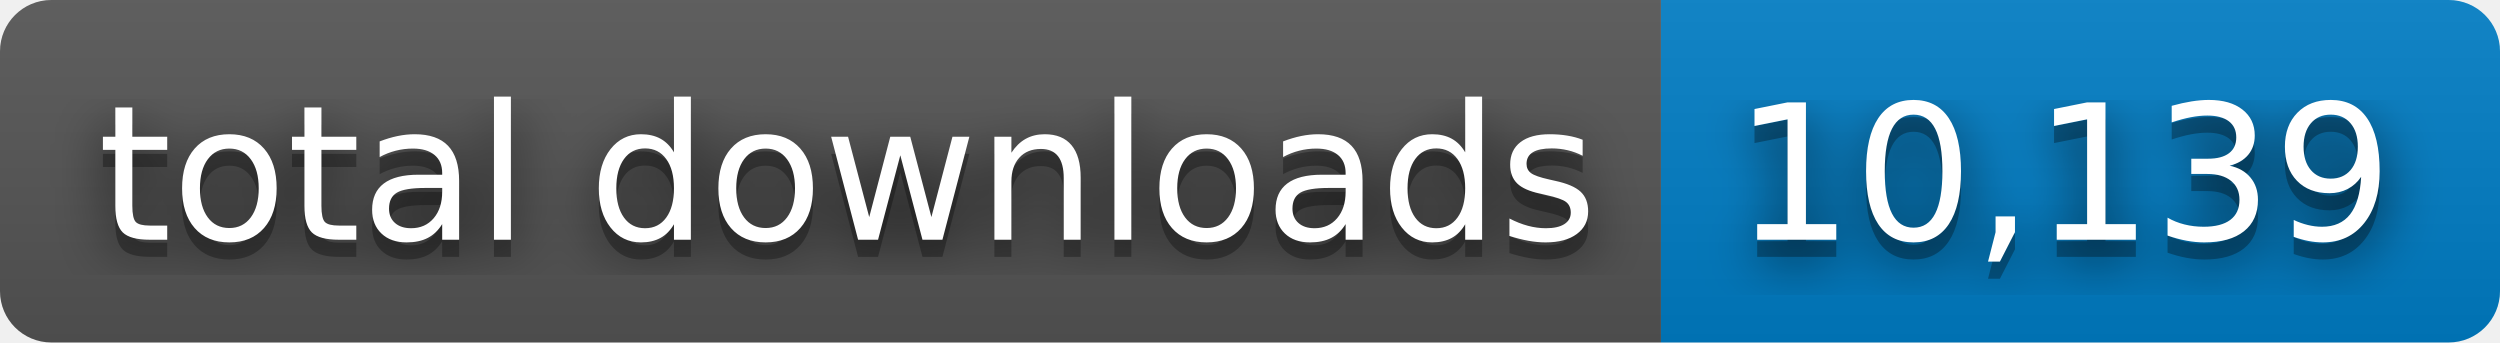
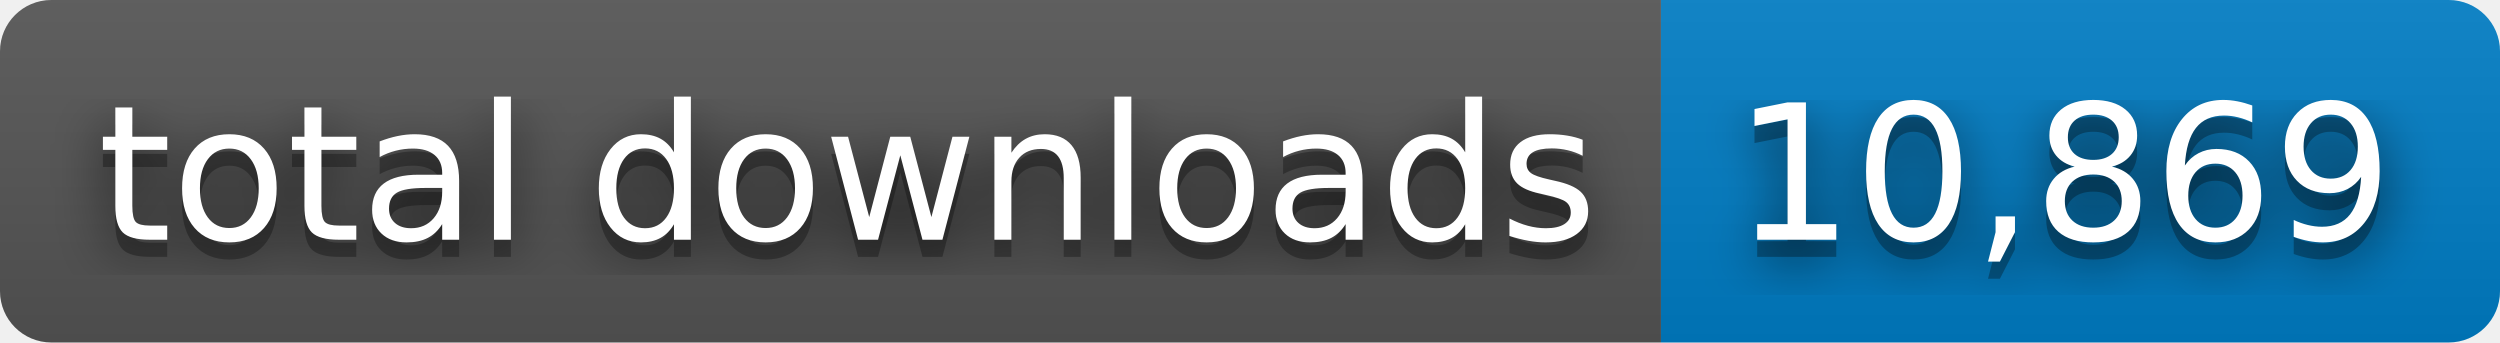
- <svg xmlns="http://www.w3.org/2000/svg" width="146" height="20" role="img" aria-label="total downloads: 10,139">
+ <svg xmlns="http://www.w3.org/2000/svg" width="146" height="20" role="img" aria-label="total downloads: 10,869">
  <filter id="blur">
    <feGaussianBlur stdDeviation="16" />
  </filter>
  <linearGradient id="s" x2="0" y2="100%">
    <stop offset="0" stop-color="#bbb" stop-opacity=".1" />
    <stop offset="1" stop-opacity=".1" />
  </linearGradient>
  <clipPath id="r">
    <rect width="146" height="20" rx="3" />
  </clipPath>
  <g clip-path="url(#r)">
    <rect width="97" height="20" fill="#555" />
    <rect x="97" width="49" height="20" fill="#007ec6" />
    <rect width="146" height="20" fill="url(#s)" />
  </g>
  <g fill="#fff" text-anchor="middle" font-family="Verdana,Geneva,DejaVu Sans,sans-serif" text-rendering="geometricPrecision" font-size="110">
    <g transform="scale(.1)">
      <g aria-hidden="true" fill="#010101">
        <text x="495" y="150" fill-opacity=".8" filter="url(#blur)" textLength="870">total downloads</text>
        <text x="495" y="150" fill-opacity=".3" textLength="870">total downloads</text>
      </g>
      <text x="495" y="140" textLength="870">total downloads</text>
    </g>
    <g transform="scale(.1)">
      <g aria-hidden="true" fill="#010101">
-         <text x="1205" y="150" fill-opacity=".8" filter="url(#blur)" textLength="390">10,139</text>
-         <text x="1205" y="150" fill-opacity=".3" textLength="390">10,139</text>
+         <text x="1205" y="150" fill-opacity=".8" filter="url(#blur)" textLength="390">10,869</text>
+         <text x="1205" y="150" fill-opacity=".3" textLength="390">10,869</text>
      </g>
-       <text x="1205" y="140" textLength="390">10,139</text>
+       <text x="1205" y="140" textLength="390">10,869</text>
    </g>
  </g>
</svg>
